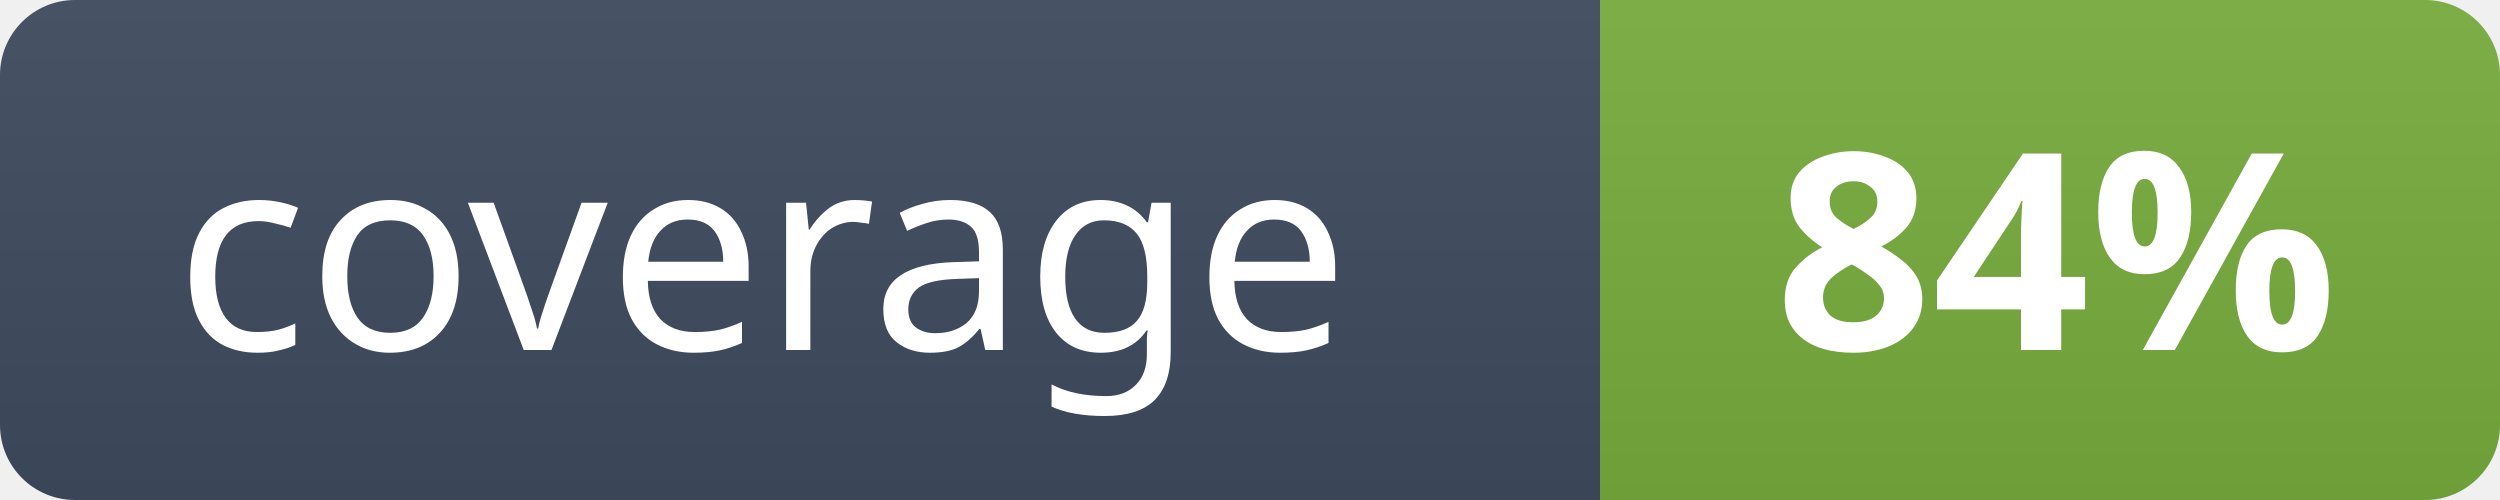
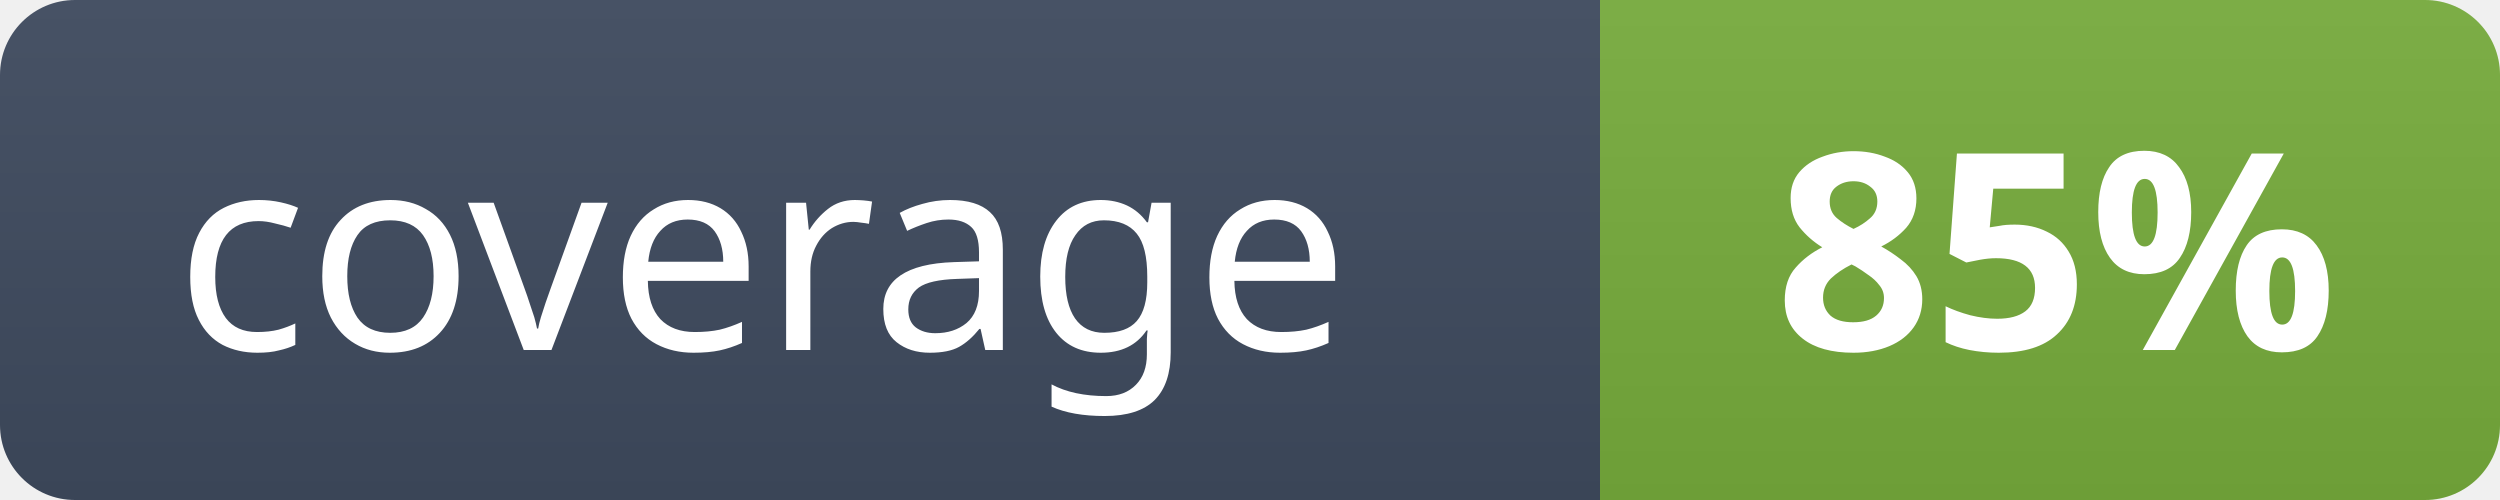
- <svg xmlns="http://www.w3.org/2000/svg" width="100" height="20" viewBox="0 0 100 20" role="img" aria-label="coverage: 84%">
+ <svg xmlns="http://www.w3.org/2000/svg" width="100" height="20" viewBox="0 0 100 20" role="img" aria-label="coverage: 85%">
  <defs>
    <clipPath id="coverage-clip">
      <rect width="100" height="20" rx="3" />
    </clipPath>
    <linearGradient id="coverage-label" x2="0" y2="100%">
      <stop stop-color="#475265" />
      <stop offset="1" stop-color="#3a4557" />
    </linearGradient>
    <linearGradient id="coverage-value" x2="0" y2="100%">
      <stop stop-color="#fff" stop-opacity=".06" />
      <stop offset="1" stop-color="#000" stop-opacity=".06" />
    </linearGradient>
  </defs>
  <g clip-path="url(#coverage-clip)">
    <rect width="64" height="20" fill="url(#coverage-label)" />
    <rect x="64" width="36" height="20" fill="#74a83a" />
    <rect x="64" width="36" height="20" fill="url(#coverage-value)" />
  </g>
  <g aria-hidden="true" fill="#fff" font-family="-apple-system,BlinkMacSystemFont,'Segoe UI','Noto Sans',Helvetica,Arial,sans-serif" font-size="11">
    <text x="7" y="14" font-weight="400" textLength="50" lengthAdjust="spacingAndGlyphs">coverage</text>
-     <text x="71" y="14" font-weight="700" textLength="22" lengthAdjust="spacingAndGlyphs">84%</text>
+     <text x="71" y="14" font-weight="700" textLength="22" lengthAdjust="spacingAndGlyphs">85%</text>
  </g>
</svg>
